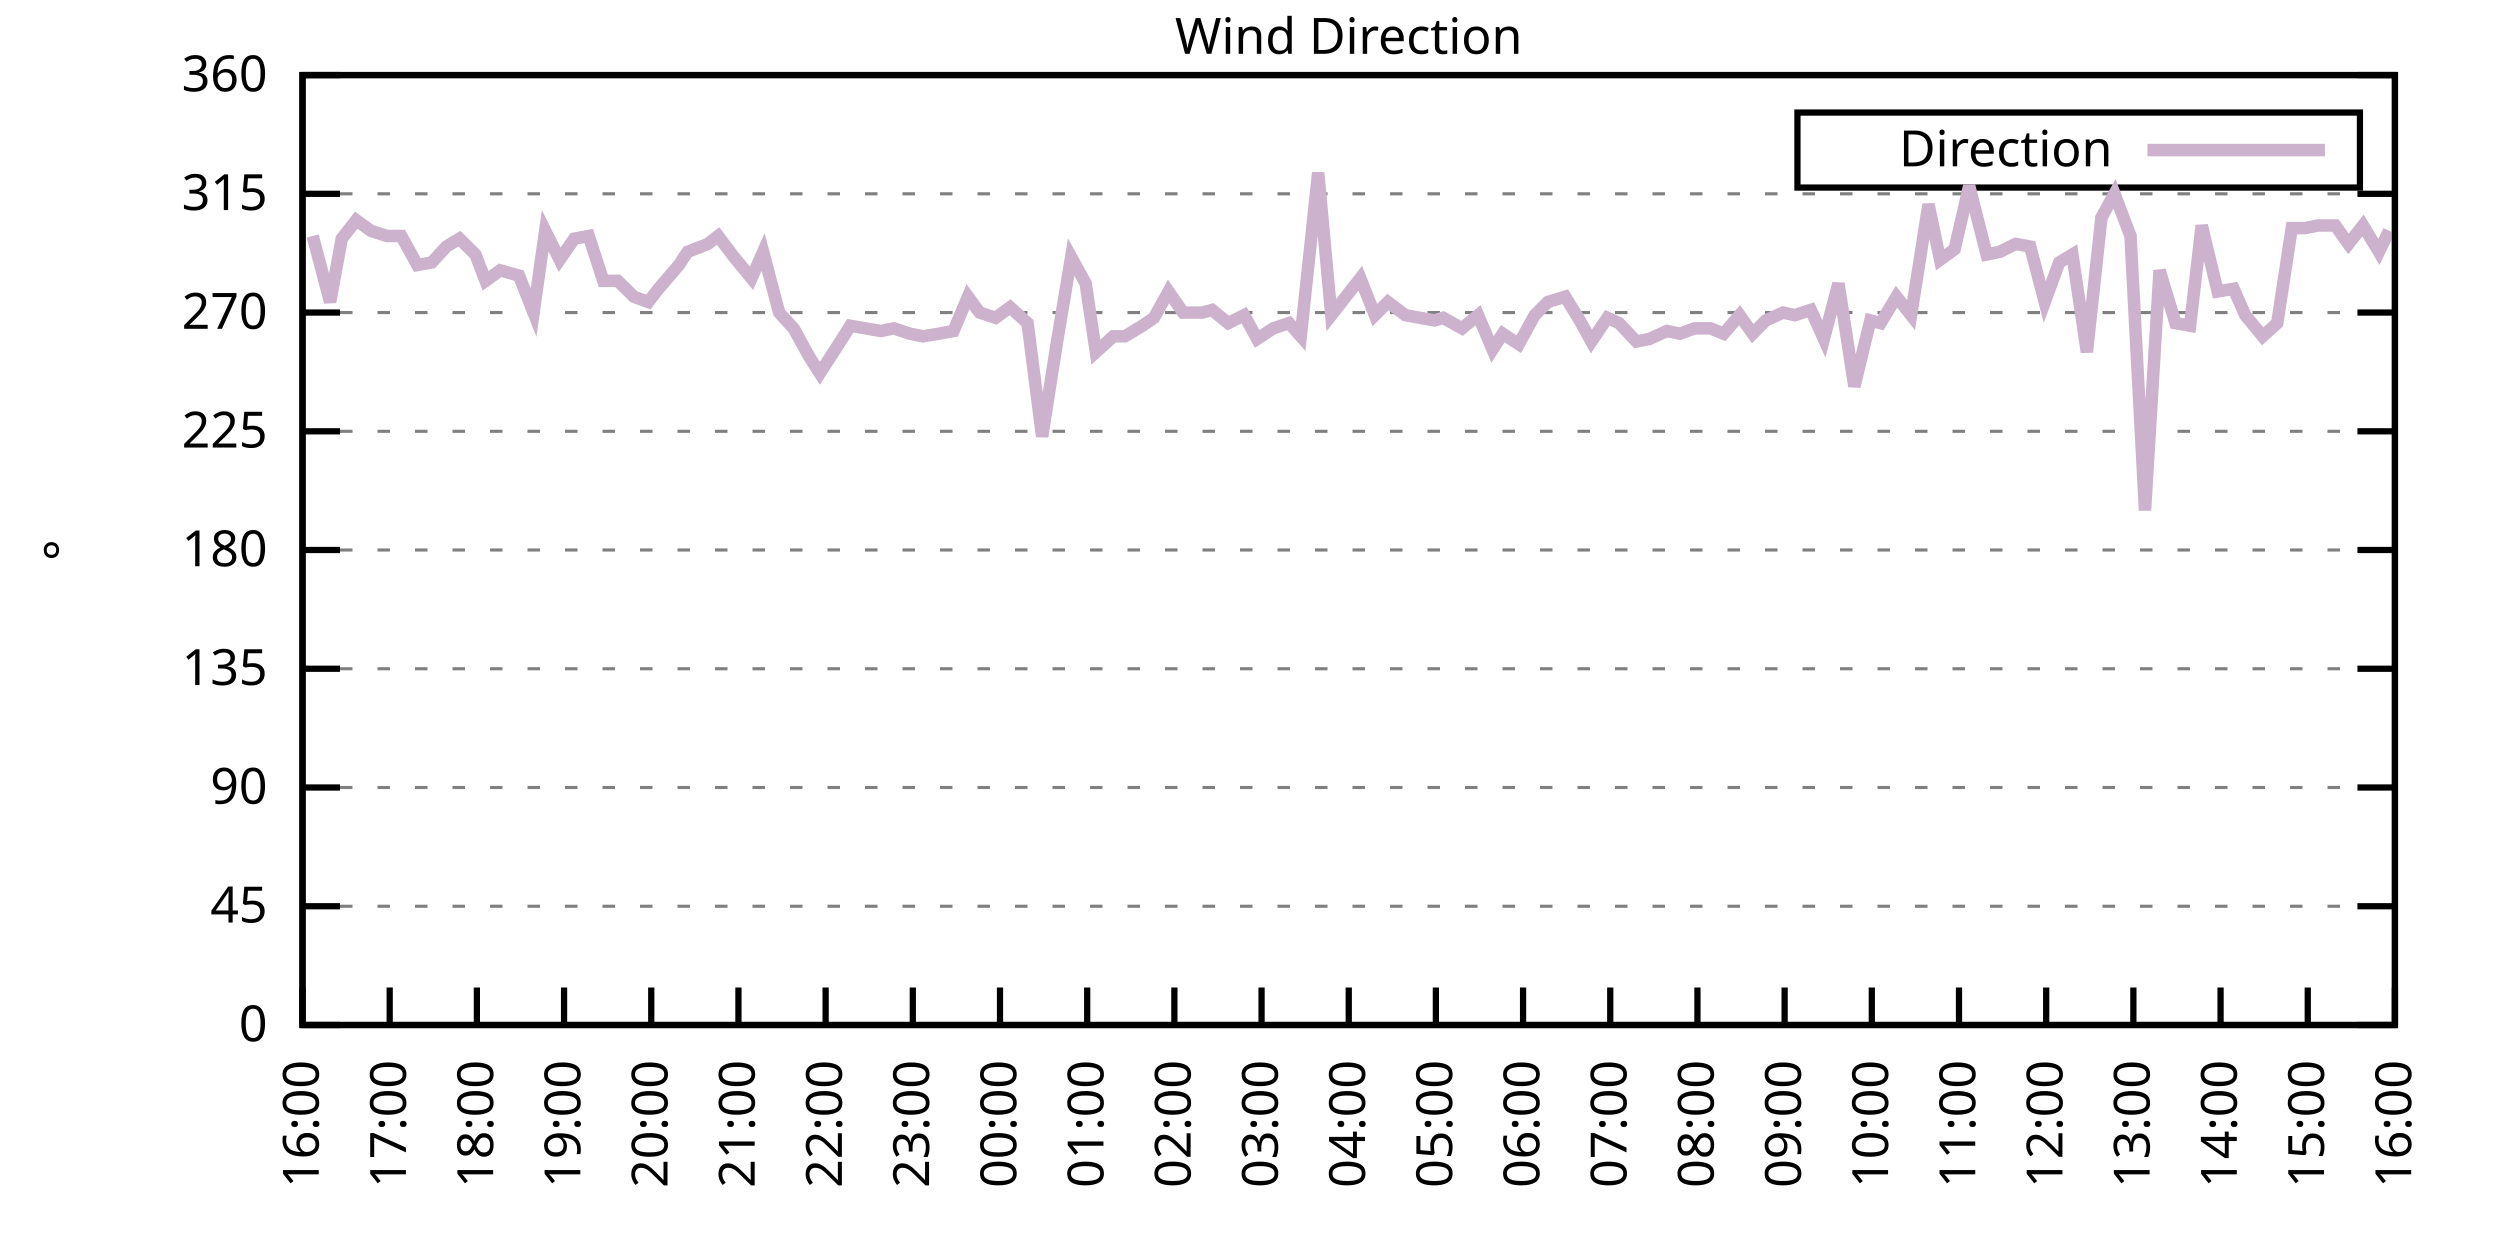
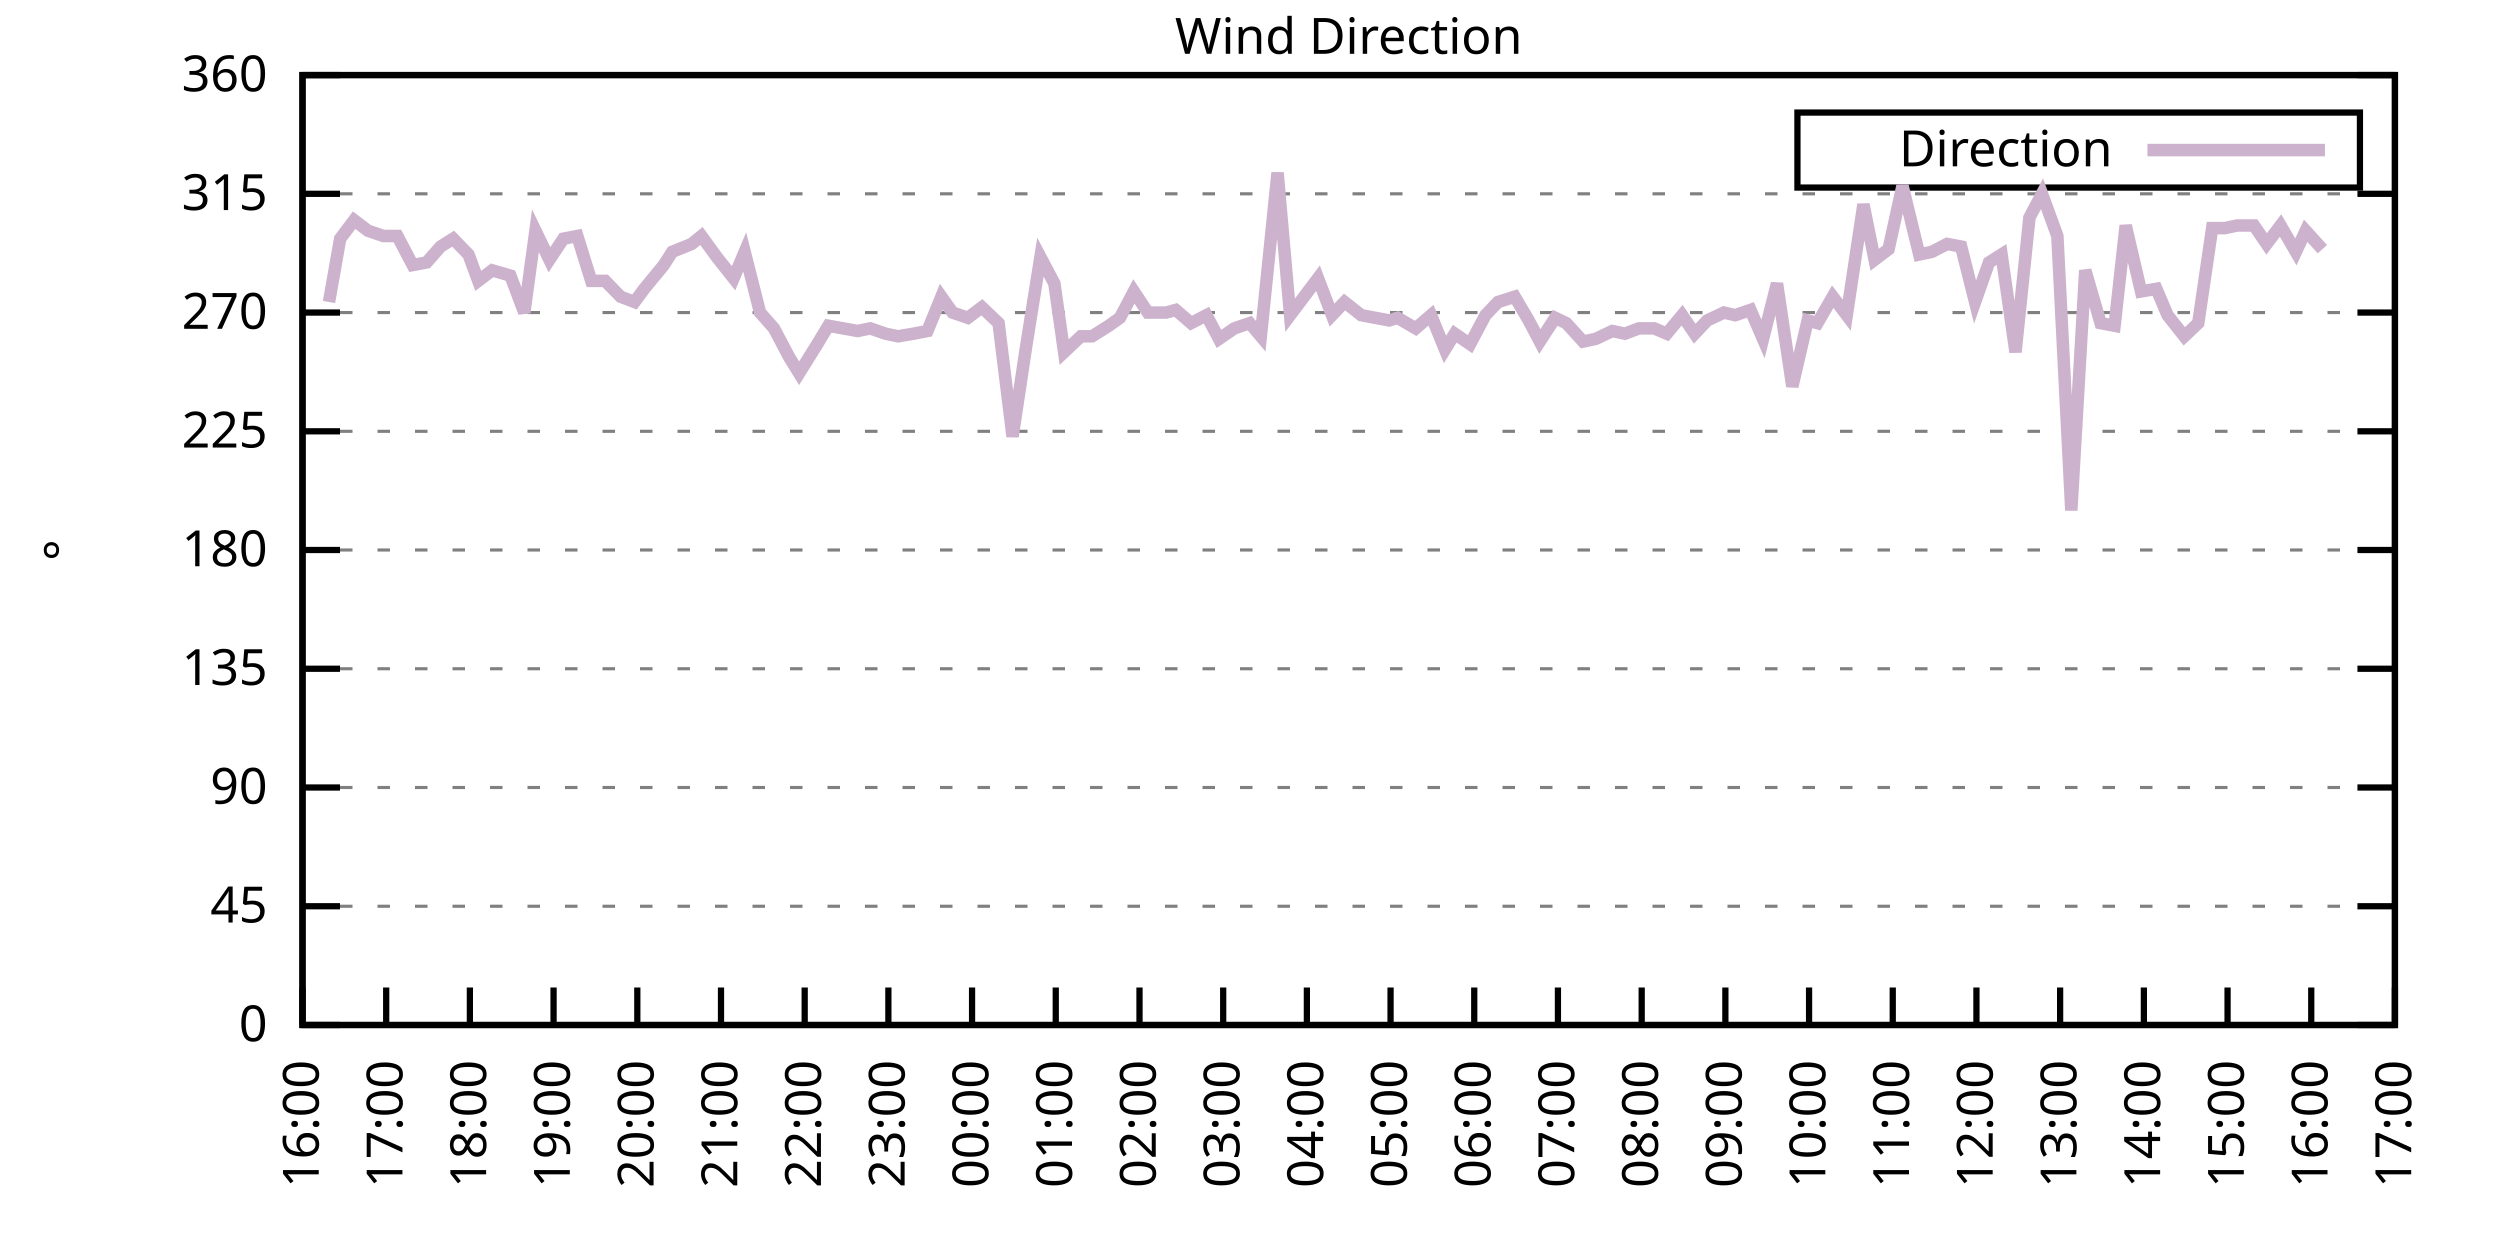
<svg xmlns="http://www.w3.org/2000/svg" xmlns:xlink="http://www.w3.org/1999/xlink" width="400" height="200" viewBox="0 0 400 200">
  <g id="gnuplot_canvas">
    <rect x="0" y="0" width="400" height="200" fill="none" />
    <defs>
      <circle id="gpDot" r="0.5" stroke-width="0.5" stroke="currentColor" />
      <path id="gpPt0" stroke-width="0.333" stroke="currentColor" d="M-1,0 h2 M0,-1 v2" />
      <path id="gpPt1" stroke-width="0.333" stroke="currentColor" d="M-1,-1 L1,1 M1,-1 L-1,1" />
      <path id="gpPt2" stroke-width="0.333" stroke="currentColor" d="M-1,0 L1,0 M0,-1 L0,1 M-1,-1 L1,1 M-1,1 L1,-1" />
      <rect id="gpPt3" stroke-width="0.333" stroke="currentColor" x="-1" y="-1" width="2" height="2" />
      <rect id="gpPt4" stroke-width="0.333" stroke="currentColor" fill="currentColor" x="-1" y="-1" width="2" height="2" />
      <circle id="gpPt5" stroke-width="0.333" stroke="currentColor" cx="0" cy="0" r="1" />
      <use xlink:href="#gpPt5" id="gpPt6" fill="currentColor" stroke="none" />
      <path id="gpPt7" stroke-width="0.333" stroke="currentColor" d="M0,-1.33 L-1.33,0.67 L1.33,0.67 z" />
      <use xlink:href="#gpPt7" id="gpPt8" fill="currentColor" stroke="none" />
      <use xlink:href="#gpPt7" id="gpPt9" stroke="currentColor" transform="rotate(180)" />
      <use xlink:href="#gpPt9" id="gpPt10" fill="currentColor" stroke="none" />
      <use xlink:href="#gpPt3" id="gpPt11" stroke="currentColor" transform="rotate(45)" />
      <use xlink:href="#gpPt11" id="gpPt12" fill="currentColor" stroke="none" />
      <path id="gpPt13" stroke-width="0.333" stroke="currentColor" d="M0,1.330 L1.265,0.411 L0.782,-1.067 L-0.782,-1.076 L-1.265,0.411 z" />
      <use xlink:href="#gpPt13" id="gpPt14" fill="currentColor" stroke="none" />
      <filter id="textbox" filterUnits="objectBoundingBox" x="0" y="0" height="1" width="1">
        <feFlood flood-color="white" flood-opacity="1" result="bgnd" />
        <feComposite in="SourceGraphic" in2="bgnd" operator="atop" />
      </filter>
      <filter id="greybox" filterUnits="objectBoundingBox" x="0" y="0" height="1" width="1">
        <feFlood flood-color="lightgrey" flood-opacity="1" result="grey" />
        <feComposite in="SourceGraphic" in2="grey" operator="atop" />
      </filter>
    </defs>
    <g fill="none" color="white" stroke="currentColor" stroke-width="1.00" stroke-linecap="butt" stroke-linejoin="miter">
</g>
    <g fill="none" color="black" stroke="currentColor" stroke-width="1.00" stroke-linecap="butt" stroke-linejoin="miter">
      <g stroke="none" shape-rendering="crispEdges">
        <polygon fill="rgb(255, 255, 255)" points="48.40,164.00 383.18,164.00 383.18,12.02 48.40,12.02 " />
      </g>
    </g>
    <g fill="none" color="black" stroke="currentColor" stroke-width="1.00" stroke-linecap="butt" stroke-linejoin="miter">
</g>
    <g fill="none" color="black" stroke="black" stroke-width="0.50" stroke-linecap="butt" stroke-linejoin="miter">
</g>
    <g fill="none" color="gray" stroke="currentColor" stroke-width="0.50" stroke-linecap="butt" stroke-linejoin="miter">
      <path stroke="gray" stroke-dasharray="2,4" class="gridline" d="M48.40,164.00 L383.19,164.00  " />
    </g>
    <g fill="none" color="gray" stroke="gray" stroke-width="1.00" stroke-linecap="butt" stroke-linejoin="miter">
</g>
    <g fill="none" color="black" stroke="currentColor" stroke-width="1.00" stroke-linecap="butt" stroke-linejoin="miter">
      <path stroke="black" d="M48.40,164.00 L54.40,164.00 M383.19,164.00 L377.19,164.00  " />
      <g transform="translate(42.80,166.60)" stroke="none" fill="black" font-family="Sans" font-size="8.00" text-anchor="end">
        <text>
          <tspan font-family="Sans"> 0</tspan>
        </text>
      </g>
    </g>
    <g fill="none" color="black" stroke="currentColor" stroke-width="1.00" stroke-linecap="butt" stroke-linejoin="miter">
</g>
    <g fill="none" color="black" stroke="black" stroke-width="0.50" stroke-linecap="butt" stroke-linejoin="miter">
</g>
    <g fill="none" color="gray" stroke="currentColor" stroke-width="0.50" stroke-linecap="butt" stroke-linejoin="miter">
      <path stroke="gray" stroke-dasharray="2,4" class="gridline" d="M48.40,145.00 L383.19,145.00  " />
    </g>
    <g fill="none" color="gray" stroke="gray" stroke-width="1.00" stroke-linecap="butt" stroke-linejoin="miter">
</g>
    <g fill="none" color="black" stroke="currentColor" stroke-width="1.00" stroke-linecap="butt" stroke-linejoin="miter">
      <path stroke="black" d="M48.40,145.00 L54.40,145.00 M383.19,145.00 L377.19,145.00  " />
      <g transform="translate(42.80,147.60)" stroke="none" fill="black" font-family="Sans" font-size="8.00" text-anchor="end">
        <text>
          <tspan font-family="Sans"> 45</tspan>
        </text>
      </g>
    </g>
    <g fill="none" color="black" stroke="currentColor" stroke-width="1.00" stroke-linecap="butt" stroke-linejoin="miter">
</g>
    <g fill="none" color="black" stroke="black" stroke-width="0.50" stroke-linecap="butt" stroke-linejoin="miter">
</g>
    <g fill="none" color="gray" stroke="currentColor" stroke-width="0.50" stroke-linecap="butt" stroke-linejoin="miter">
      <path stroke="gray" stroke-dasharray="2,4" class="gridline" d="M48.40,126.00 L383.19,126.00  " />
    </g>
    <g fill="none" color="gray" stroke="gray" stroke-width="1.00" stroke-linecap="butt" stroke-linejoin="miter">
</g>
    <g fill="none" color="black" stroke="currentColor" stroke-width="1.00" stroke-linecap="butt" stroke-linejoin="miter">
      <path stroke="black" d="M48.40,126.00 L54.40,126.00 M383.19,126.00 L377.19,126.00  " />
      <g transform="translate(42.80,128.60)" stroke="none" fill="black" font-family="Sans" font-size="8.00" text-anchor="end">
        <text>
          <tspan font-family="Sans"> 90</tspan>
        </text>
      </g>
    </g>
    <g fill="none" color="black" stroke="currentColor" stroke-width="1.00" stroke-linecap="butt" stroke-linejoin="miter">
</g>
    <g fill="none" color="black" stroke="black" stroke-width="0.50" stroke-linecap="butt" stroke-linejoin="miter">
</g>
    <g fill="none" color="gray" stroke="currentColor" stroke-width="0.50" stroke-linecap="butt" stroke-linejoin="miter">
      <path stroke="gray" stroke-dasharray="2,4" class="gridline" d="M48.40,107.00 L383.19,107.00  " />
    </g>
    <g fill="none" color="gray" stroke="gray" stroke-width="1.00" stroke-linecap="butt" stroke-linejoin="miter">
</g>
    <g fill="none" color="black" stroke="currentColor" stroke-width="1.00" stroke-linecap="butt" stroke-linejoin="miter">
      <path stroke="black" d="M48.40,107.00 L54.40,107.00 M383.19,107.00 L377.19,107.00  " />
      <g transform="translate(42.80,109.60)" stroke="none" fill="black" font-family="Sans" font-size="8.00" text-anchor="end">
        <text>
          <tspan font-family="Sans"> 135</tspan>
        </text>
      </g>
    </g>
    <g fill="none" color="black" stroke="currentColor" stroke-width="1.00" stroke-linecap="butt" stroke-linejoin="miter">
</g>
    <g fill="none" color="black" stroke="black" stroke-width="0.50" stroke-linecap="butt" stroke-linejoin="miter">
</g>
    <g fill="none" color="gray" stroke="currentColor" stroke-width="0.50" stroke-linecap="butt" stroke-linejoin="miter">
      <path stroke="gray" stroke-dasharray="2,4" class="gridline" d="M48.40,88.00 L383.19,88.00  " />
    </g>
    <g fill="none" color="gray" stroke="gray" stroke-width="1.00" stroke-linecap="butt" stroke-linejoin="miter">
</g>
    <g fill="none" color="black" stroke="currentColor" stroke-width="1.00" stroke-linecap="butt" stroke-linejoin="miter">
      <path stroke="black" d="M48.40,88.00 L54.40,88.00 M383.19,88.00 L377.19,88.00  " />
      <g transform="translate(42.80,90.60)" stroke="none" fill="black" font-family="Sans" font-size="8.00" text-anchor="end">
        <text>
          <tspan font-family="Sans"> 180</tspan>
        </text>
      </g>
    </g>
    <g fill="none" color="black" stroke="currentColor" stroke-width="1.00" stroke-linecap="butt" stroke-linejoin="miter">
</g>
    <g fill="none" color="black" stroke="black" stroke-width="0.50" stroke-linecap="butt" stroke-linejoin="miter">
</g>
    <g fill="none" color="gray" stroke="currentColor" stroke-width="0.50" stroke-linecap="butt" stroke-linejoin="miter">
      <path stroke="gray" stroke-dasharray="2,4" class="gridline" d="M48.40,69.01 L383.19,69.01  " />
    </g>
    <g fill="none" color="gray" stroke="gray" stroke-width="1.00" stroke-linecap="butt" stroke-linejoin="miter">
</g>
    <g fill="none" color="black" stroke="currentColor" stroke-width="1.00" stroke-linecap="butt" stroke-linejoin="miter">
      <path stroke="black" d="M48.40,69.01 L54.40,69.01 M383.19,69.01 L377.19,69.01  " />
      <g transform="translate(42.80,71.61)" stroke="none" fill="black" font-family="Sans" font-size="8.00" text-anchor="end">
        <text>
          <tspan font-family="Sans"> 225</tspan>
        </text>
      </g>
    </g>
    <g fill="none" color="black" stroke="currentColor" stroke-width="1.00" stroke-linecap="butt" stroke-linejoin="miter">
</g>
    <g fill="none" color="black" stroke="black" stroke-width="0.50" stroke-linecap="butt" stroke-linejoin="miter">
</g>
    <g fill="none" color="gray" stroke="currentColor" stroke-width="0.50" stroke-linecap="butt" stroke-linejoin="miter">
      <path stroke="gray" stroke-dasharray="2,4" class="gridline" d="M48.40,50.01 L383.19,50.01  " />
    </g>
    <g fill="none" color="gray" stroke="gray" stroke-width="1.00" stroke-linecap="butt" stroke-linejoin="miter">
</g>
    <g fill="none" color="black" stroke="currentColor" stroke-width="1.00" stroke-linecap="butt" stroke-linejoin="miter">
      <path stroke="black" d="M48.40,50.01 L54.40,50.01 M383.19,50.01 L377.19,50.01  " />
      <g transform="translate(42.80,52.61)" stroke="none" fill="black" font-family="Sans" font-size="8.00" text-anchor="end">
        <text>
          <tspan font-family="Sans"> 270</tspan>
        </text>
      </g>
    </g>
    <g fill="none" color="black" stroke="currentColor" stroke-width="1.00" stroke-linecap="butt" stroke-linejoin="miter">
</g>
    <g fill="none" color="black" stroke="black" stroke-width="0.50" stroke-linecap="butt" stroke-linejoin="miter">
</g>
    <g fill="none" color="gray" stroke="currentColor" stroke-width="0.50" stroke-linecap="butt" stroke-linejoin="miter">
      <path stroke="gray" stroke-dasharray="2,4" class="gridline" d="M48.40,31.01 L383.19,31.01  " />
    </g>
    <g fill="none" color="gray" stroke="gray" stroke-width="1.00" stroke-linecap="butt" stroke-linejoin="miter">
</g>
    <g fill="none" color="black" stroke="currentColor" stroke-width="1.00" stroke-linecap="butt" stroke-linejoin="miter">
      <path stroke="black" d="M48.40,31.01 L54.40,31.01 M383.19,31.01 L377.19,31.01  " />
      <g transform="translate(42.80,33.61)" stroke="none" fill="black" font-family="Sans" font-size="8.00" text-anchor="end">
        <text>
          <tspan font-family="Sans"> 315</tspan>
        </text>
      </g>
    </g>
    <g fill="none" color="black" stroke="currentColor" stroke-width="1.00" stroke-linecap="butt" stroke-linejoin="miter">
</g>
    <g fill="none" color="black" stroke="black" stroke-width="0.50" stroke-linecap="butt" stroke-linejoin="miter">
</g>
    <g fill="none" color="gray" stroke="currentColor" stroke-width="0.50" stroke-linecap="butt" stroke-linejoin="miter">
      <path stroke="gray" stroke-dasharray="2,4" class="gridline" d="M48.40,12.01 L383.19,12.01  " />
    </g>
    <g fill="none" color="gray" stroke="gray" stroke-width="1.00" stroke-linecap="butt" stroke-linejoin="miter">
</g>
    <g fill="none" color="black" stroke="currentColor" stroke-width="1.00" stroke-linecap="butt" stroke-linejoin="miter">
      <path stroke="black" d="M48.40,12.01 L54.40,12.01 M383.19,12.01 L377.19,12.01  " />
      <g transform="translate(42.80,14.61)" stroke="none" fill="black" font-family="Sans" font-size="8.00" text-anchor="end">
        <text>
          <tspan font-family="Sans"> 360</tspan>
        </text>
      </g>
    </g>
    <g fill="none" color="black" stroke="currentColor" stroke-width="1.00" stroke-linecap="butt" stroke-linejoin="miter">
      <path stroke="black" d="M48.40,164.00 L48.40,158.00  " />
      <g transform="translate(51.00,169.60) rotate(270.00)" stroke="none" fill="black" font-family="Sans" font-size="8.00" text-anchor="end">
        <text>
          <tspan font-family="Sans">16:00</tspan>
        </text>
      </g>
    </g>
    <g fill="none" color="black" stroke="currentColor" stroke-width="1.00" stroke-linecap="butt" stroke-linejoin="miter">
-       <path stroke="black" d="M62.35,164.00 L62.35,158.00  " />
-       <g transform="translate(64.95,169.60) rotate(270.00)" stroke="none" fill="black" font-family="Sans" font-size="8.00" text-anchor="end">
+       <path stroke="black" d="M61.79,164.00 L61.79,158.00  " />
+       <g transform="translate(64.39,169.60) rotate(270.00)" stroke="none" fill="black" font-family="Sans" font-size="8.00" text-anchor="end">
        <text>
          <tspan font-family="Sans">17:00</tspan>
        </text>
      </g>
    </g>
    <g fill="none" color="black" stroke="currentColor" stroke-width="1.00" stroke-linecap="butt" stroke-linejoin="miter">
-       <path stroke="black" d="M76.30,164.00 L76.30,158.00  " />
-       <g transform="translate(78.90,169.60) rotate(270.00)" stroke="none" fill="black" font-family="Sans" font-size="8.00" text-anchor="end">
+       <path stroke="black" d="M75.18,164.00 L75.18,158.00  " />
+       <g transform="translate(77.78,169.60) rotate(270.00)" stroke="none" fill="black" font-family="Sans" font-size="8.00" text-anchor="end">
        <text>
          <tspan font-family="Sans">18:00</tspan>
        </text>
      </g>
    </g>
    <g fill="none" color="black" stroke="currentColor" stroke-width="1.00" stroke-linecap="butt" stroke-linejoin="miter">
-       <path stroke="black" d="M90.25,164.00 L90.25,158.00  " />
-       <g transform="translate(92.85,169.60) rotate(270.00)" stroke="none" fill="black" font-family="Sans" font-size="8.00" text-anchor="end">
+       <path stroke="black" d="M88.57,164.00 L88.57,158.00  " />
+       <g transform="translate(91.17,169.60) rotate(270.00)" stroke="none" fill="black" font-family="Sans" font-size="8.00" text-anchor="end">
        <text>
          <tspan font-family="Sans">19:00</tspan>
        </text>
      </g>
    </g>
    <g fill="none" color="black" stroke="currentColor" stroke-width="1.00" stroke-linecap="butt" stroke-linejoin="miter">
-       <path stroke="black" d="M104.20,164.00 L104.20,158.00  " />
-       <g transform="translate(106.80,169.60) rotate(270.00)" stroke="none" fill="black" font-family="Sans" font-size="8.00" text-anchor="end">
+       <path stroke="black" d="M101.97,164.00 L101.97,158.00  " />
+       <g transform="translate(104.57,169.60) rotate(270.00)" stroke="none" fill="black" font-family="Sans" font-size="8.00" text-anchor="end">
        <text>
          <tspan font-family="Sans">20:00</tspan>
        </text>
      </g>
    </g>
    <g fill="none" color="black" stroke="currentColor" stroke-width="1.00" stroke-linecap="butt" stroke-linejoin="miter">
-       <path stroke="black" d="M118.15,164.00 L118.15,158.00  " />
-       <g transform="translate(120.75,169.60) rotate(270.00)" stroke="none" fill="black" font-family="Sans" font-size="8.00" text-anchor="end">
+       <path stroke="black" d="M115.36,164.00 L115.36,158.00  " />
+       <g transform="translate(117.96,169.60) rotate(270.00)" stroke="none" fill="black" font-family="Sans" font-size="8.00" text-anchor="end">
        <text>
          <tspan font-family="Sans">21:00</tspan>
        </text>
      </g>
    </g>
    <g fill="none" color="black" stroke="currentColor" stroke-width="1.00" stroke-linecap="butt" stroke-linejoin="miter">
-       <path stroke="black" d="M132.10,164.00 L132.10,158.00  " />
-       <g transform="translate(134.70,169.60) rotate(270.00)" stroke="none" fill="black" font-family="Sans" font-size="8.00" text-anchor="end">
+       <path stroke="black" d="M128.75,164.00 L128.75,158.00  " />
+       <g transform="translate(131.35,169.60) rotate(270.00)" stroke="none" fill="black" font-family="Sans" font-size="8.00" text-anchor="end">
        <text>
          <tspan font-family="Sans">22:00</tspan>
        </text>
      </g>
    </g>
    <g fill="none" color="black" stroke="currentColor" stroke-width="1.00" stroke-linecap="butt" stroke-linejoin="miter">
-       <path stroke="black" d="M146.05,164.00 L146.05,158.00  " />
-       <g transform="translate(148.65,169.60) rotate(270.00)" stroke="none" fill="black" font-family="Sans" font-size="8.00" text-anchor="end">
+       <path stroke="black" d="M142.14,164.00 L142.14,158.00  " />
+       <g transform="translate(144.74,169.60) rotate(270.00)" stroke="none" fill="black" font-family="Sans" font-size="8.00" text-anchor="end">
        <text>
          <tspan font-family="Sans">23:00</tspan>
        </text>
      </g>
    </g>
    <g fill="none" color="black" stroke="currentColor" stroke-width="1.00" stroke-linecap="butt" stroke-linejoin="miter">
-       <path stroke="black" d="M160.00,164.00 L160.00,158.00  " />
-       <g transform="translate(162.60,169.60) rotate(270.00)" stroke="none" fill="black" font-family="Sans" font-size="8.00" text-anchor="end">
+       <path stroke="black" d="M155.53,164.00 L155.53,158.00  " />
+       <g transform="translate(158.13,169.60) rotate(270.00)" stroke="none" fill="black" font-family="Sans" font-size="8.00" text-anchor="end">
        <text>
          <tspan font-family="Sans">00:00</tspan>
        </text>
      </g>
    </g>
    <g fill="none" color="black" stroke="currentColor" stroke-width="1.00" stroke-linecap="butt" stroke-linejoin="miter">
-       <path stroke="black" d="M173.95,164.00 L173.95,158.00  " />
-       <g transform="translate(176.55,169.60) rotate(270.00)" stroke="none" fill="black" font-family="Sans" font-size="8.00" text-anchor="end">
+       <path stroke="black" d="M168.92,164.00 L168.92,158.00  " />
+       <g transform="translate(171.52,169.60) rotate(270.00)" stroke="none" fill="black" font-family="Sans" font-size="8.00" text-anchor="end">
        <text>
          <tspan font-family="Sans">01:00</tspan>
        </text>
      </g>
    </g>
    <g fill="none" color="black" stroke="currentColor" stroke-width="1.00" stroke-linecap="butt" stroke-linejoin="miter">
-       <path stroke="black" d="M187.90,164.00 L187.90,158.00  " />
-       <g transform="translate(190.50,169.60) rotate(270.00)" stroke="none" fill="black" font-family="Sans" font-size="8.00" text-anchor="end">
+       <path stroke="black" d="M182.32,164.00 L182.32,158.00  " />
+       <g transform="translate(184.92,169.60) rotate(270.00)" stroke="none" fill="black" font-family="Sans" font-size="8.00" text-anchor="end">
        <text>
          <tspan font-family="Sans">02:00</tspan>
        </text>
      </g>
    </g>
    <g fill="none" color="black" stroke="currentColor" stroke-width="1.00" stroke-linecap="butt" stroke-linejoin="miter">
-       <path stroke="black" d="M201.85,164.00 L201.85,158.00  " />
-       <g transform="translate(204.45,169.60) rotate(270.00)" stroke="none" fill="black" font-family="Sans" font-size="8.00" text-anchor="end">
+       <path stroke="black" d="M195.71,164.00 L195.71,158.00  " />
+       <g transform="translate(198.31,169.60) rotate(270.00)" stroke="none" fill="black" font-family="Sans" font-size="8.00" text-anchor="end">
        <text>
          <tspan font-family="Sans">03:00</tspan>
        </text>
      </g>
    </g>
    <g fill="none" color="black" stroke="currentColor" stroke-width="1.00" stroke-linecap="butt" stroke-linejoin="miter">
-       <path stroke="black" d="M215.80,164.00 L215.80,158.00  " />
-       <g transform="translate(218.40,169.60) rotate(270.00)" stroke="none" fill="black" font-family="Sans" font-size="8.00" text-anchor="end">
+       <path stroke="black" d="M209.10,164.00 L209.10,158.00  " />
+       <g transform="translate(211.70,169.60) rotate(270.00)" stroke="none" fill="black" font-family="Sans" font-size="8.00" text-anchor="end">
        <text>
          <tspan font-family="Sans">04:00</tspan>
        </text>
      </g>
    </g>
    <g fill="none" color="black" stroke="currentColor" stroke-width="1.00" stroke-linecap="butt" stroke-linejoin="miter">
-       <path stroke="black" d="M229.74,164.00 L229.74,158.00  " />
-       <g transform="translate(232.34,169.60) rotate(270.00)" stroke="none" fill="black" font-family="Sans" font-size="8.00" text-anchor="end">
+       <path stroke="black" d="M222.49,164.00 L222.49,158.00  " />
+       <g transform="translate(225.09,169.60) rotate(270.00)" stroke="none" fill="black" font-family="Sans" font-size="8.00" text-anchor="end">
        <text>
          <tspan font-family="Sans">05:00</tspan>
        </text>
      </g>
    </g>
    <g fill="none" color="black" stroke="currentColor" stroke-width="1.00" stroke-linecap="butt" stroke-linejoin="miter">
-       <path stroke="black" d="M243.69,164.00 L243.69,158.00  " />
-       <g transform="translate(246.29,169.60) rotate(270.00)" stroke="none" fill="black" font-family="Sans" font-size="8.00" text-anchor="end">
+       <path stroke="black" d="M235.88,164.00 L235.88,158.00  " />
+       <g transform="translate(238.48,169.60) rotate(270.00)" stroke="none" fill="black" font-family="Sans" font-size="8.00" text-anchor="end">
        <text>
          <tspan font-family="Sans">06:00</tspan>
        </text>
      </g>
    </g>
    <g fill="none" color="black" stroke="currentColor" stroke-width="1.00" stroke-linecap="butt" stroke-linejoin="miter">
-       <path stroke="black" d="M257.64,164.00 L257.64,158.00  " />
-       <g transform="translate(260.24,169.60) rotate(270.00)" stroke="none" fill="black" font-family="Sans" font-size="8.00" text-anchor="end">
+       <path stroke="black" d="M249.27,164.00 L249.27,158.00  " />
+       <g transform="translate(251.87,169.60) rotate(270.00)" stroke="none" fill="black" font-family="Sans" font-size="8.00" text-anchor="end">
        <text>
          <tspan font-family="Sans">07:00</tspan>
        </text>
      </g>
    </g>
    <g fill="none" color="black" stroke="currentColor" stroke-width="1.00" stroke-linecap="butt" stroke-linejoin="miter">
-       <path stroke="black" d="M271.59,164.00 L271.59,158.00  " />
-       <g transform="translate(274.19,169.60) rotate(270.00)" stroke="none" fill="black" font-family="Sans" font-size="8.00" text-anchor="end">
+       <path stroke="black" d="M262.67,164.00 L262.67,158.00  " />
+       <g transform="translate(265.27,169.60) rotate(270.00)" stroke="none" fill="black" font-family="Sans" font-size="8.00" text-anchor="end">
        <text>
          <tspan font-family="Sans">08:00</tspan>
        </text>
      </g>
    </g>
    <g fill="none" color="black" stroke="currentColor" stroke-width="1.00" stroke-linecap="butt" stroke-linejoin="miter">
-       <path stroke="black" d="M285.54,164.00 L285.54,158.00  " />
-       <g transform="translate(288.14,169.60) rotate(270.00)" stroke="none" fill="black" font-family="Sans" font-size="8.00" text-anchor="end">
+       <path stroke="black" d="M276.06,164.00 L276.06,158.00  " />
+       <g transform="translate(278.66,169.60) rotate(270.00)" stroke="none" fill="black" font-family="Sans" font-size="8.00" text-anchor="end">
        <text>
          <tspan font-family="Sans">09:00</tspan>
        </text>
      </g>
    </g>
    <g fill="none" color="black" stroke="currentColor" stroke-width="1.00" stroke-linecap="butt" stroke-linejoin="miter">
-       <path stroke="black" d="M299.49,164.00 L299.49,158.00  " />
-       <g transform="translate(302.09,169.60) rotate(270.00)" stroke="none" fill="black" font-family="Sans" font-size="8.00" text-anchor="end">
+       <path stroke="black" d="M289.45,164.00 L289.45,158.00  " />
+       <g transform="translate(292.05,169.60) rotate(270.00)" stroke="none" fill="black" font-family="Sans" font-size="8.00" text-anchor="end">
        <text>
          <tspan font-family="Sans">10:00</tspan>
        </text>
      </g>
    </g>
    <g fill="none" color="black" stroke="currentColor" stroke-width="1.00" stroke-linecap="butt" stroke-linejoin="miter">
-       <path stroke="black" d="M313.44,164.00 L313.44,158.00  " />
-       <g transform="translate(316.04,169.60) rotate(270.00)" stroke="none" fill="black" font-family="Sans" font-size="8.00" text-anchor="end">
+       <path stroke="black" d="M302.84,164.00 L302.84,158.00  " />
+       <g transform="translate(305.44,169.60) rotate(270.00)" stroke="none" fill="black" font-family="Sans" font-size="8.00" text-anchor="end">
        <text>
          <tspan font-family="Sans">11:00</tspan>
        </text>
      </g>
    </g>
    <g fill="none" color="black" stroke="currentColor" stroke-width="1.00" stroke-linecap="butt" stroke-linejoin="miter">
-       <path stroke="black" d="M327.39,164.00 L327.39,158.00  " />
-       <g transform="translate(329.99,169.60) rotate(270.00)" stroke="none" fill="black" font-family="Sans" font-size="8.00" text-anchor="end">
+       <path stroke="black" d="M316.23,164.00 L316.23,158.00  " />
+       <g transform="translate(318.83,169.60) rotate(270.00)" stroke="none" fill="black" font-family="Sans" font-size="8.00" text-anchor="end">
        <text>
          <tspan font-family="Sans">12:00</tspan>
        </text>
      </g>
    </g>
    <g fill="none" color="black" stroke="currentColor" stroke-width="1.00" stroke-linecap="butt" stroke-linejoin="miter">
-       <path stroke="black" d="M341.34,164.00 L341.34,158.00  " />
-       <g transform="translate(343.94,169.60) rotate(270.00)" stroke="none" fill="black" font-family="Sans" font-size="8.00" text-anchor="end">
+       <path stroke="black" d="M329.62,164.00 L329.62,158.00  " />
+       <g transform="translate(332.22,169.60) rotate(270.00)" stroke="none" fill="black" font-family="Sans" font-size="8.00" text-anchor="end">
        <text>
          <tspan font-family="Sans">13:00</tspan>
        </text>
      </g>
    </g>
    <g fill="none" color="black" stroke="currentColor" stroke-width="1.00" stroke-linecap="butt" stroke-linejoin="miter">
-       <path stroke="black" d="M355.29,164.00 L355.29,158.00  " />
-       <g transform="translate(357.89,169.60) rotate(270.00)" stroke="none" fill="black" font-family="Sans" font-size="8.00" text-anchor="end">
+       <path stroke="black" d="M343.02,164.00 L343.02,158.00  " />
+       <g transform="translate(345.62,169.60) rotate(270.00)" stroke="none" fill="black" font-family="Sans" font-size="8.00" text-anchor="end">
        <text>
          <tspan font-family="Sans">14:00</tspan>
        </text>
      </g>
    </g>
    <g fill="none" color="black" stroke="currentColor" stroke-width="1.00" stroke-linecap="butt" stroke-linejoin="miter">
-       <path stroke="black" d="M369.24,164.00 L369.24,158.00  " />
-       <g transform="translate(371.84,169.60) rotate(270.00)" stroke="none" fill="black" font-family="Sans" font-size="8.00" text-anchor="end">
+       <path stroke="black" d="M356.41,164.00 L356.41,158.00  " />
+       <g transform="translate(359.01,169.60) rotate(270.00)" stroke="none" fill="black" font-family="Sans" font-size="8.00" text-anchor="end">
        <text>
          <tspan font-family="Sans">15:00</tspan>
+         </text>
+       </g>
+     </g>
+     <g fill="none" color="black" stroke="currentColor" stroke-width="1.00" stroke-linecap="butt" stroke-linejoin="miter">
+       <path stroke="black" d="M369.80,164.00 L369.80,158.00  " />
+       <g transform="translate(372.40,169.60) rotate(270.00)" stroke="none" fill="black" font-family="Sans" font-size="8.00" text-anchor="end">
+         <text>
+           <tspan font-family="Sans">16:00</tspan>
        </text>
      </g>
    </g>
    <g fill="none" color="black" stroke="currentColor" stroke-width="1.00" stroke-linecap="butt" stroke-linejoin="miter">
      <path stroke="black" d="M383.19,164.00 L383.19,158.00  " />
      <g transform="translate(385.79,169.60) rotate(270.00)" stroke="none" fill="black" font-family="Sans" font-size="8.00" text-anchor="end">
        <text>
-           <tspan font-family="Sans">16:00</tspan>
+           <tspan font-family="Sans">17:00</tspan>
        </text>
      </g>
    </g>
    <g fill="none" color="black" stroke="currentColor" stroke-width="1.00" stroke-linecap="butt" stroke-linejoin="miter">
</g>
    <g fill="none" color="black" stroke="currentColor" stroke-width="1.00" stroke-linecap="butt" stroke-linejoin="miter">
      <path stroke="black" d="M48.40,12.01 L48.40,164.00 L383.19,164.00 L383.19,12.01 L48.40,12.01 Z  " />
    </g>
    <g fill="none" color="black" stroke="currentColor" stroke-width="1.00" stroke-linecap="butt" stroke-linejoin="miter">
</g>
    <g fill="none" color="black" stroke="currentColor" stroke-width="1.00" stroke-linecap="butt" stroke-linejoin="miter">
      <path stroke="black" d="M287.59,30.01 L287.59,18.01 L377.59,18.01 L377.59,30.01 L287.59,30.01 Z  " />
    </g>
    <g id="Wind_direction_plot_1">
      <g fill="none" color="white" stroke="black" stroke-width="2.00" stroke-linecap="butt" stroke-linejoin="miter">
</g>
      <g fill="none" color="black" stroke="currentColor" stroke-width="2.00" stroke-linecap="butt" stroke-linejoin="miter">
        <g transform="translate(337.99,26.61)" stroke="none" fill="black" font-family="Sans" font-size="8.00" text-anchor="end">
          <text>
            <tspan font-family="Sans">Direction</tspan>
          </text>
        </g>
      </g>
      <g fill="none" color="black" stroke="currentColor" stroke-width="2.00" stroke-linecap="butt" stroke-linejoin="miter">
-         <path stroke="rgb(204, 178, 204)" d="M343.59,24.01 L371.99,24.01 M50.03,37.76 L52.82,48.32 L54.68,38.19 L57.00,35.23 L59.33,36.92 L61.88,37.76   L64.21,37.76 L66.77,42.41 L69.09,41.99 L71.42,39.45 L73.51,38.19 L76.07,40.72 L77.69,44.94 L80.02,43.25   L83.04,44.10 L85.37,50.01 L87.23,36.92 L89.55,41.56 L91.88,38.19 L94.20,37.76 L96.53,44.94 L98.85,44.94   L101.41,47.47 L103.73,48.32 L105.36,46.21 L108.62,42.41 L110.01,40.30 L113.27,39.03 L114.89,37.76 L117.45,41.14   L120.24,44.52 L122.10,40.30 L124.66,50.01 L126.98,52.54 L129.54,57.18 L131.17,59.72 L134.19,55.07 L136.05,52.12   L140.93,52.96 L143.02,52.54 L145.58,53.39 L147.67,53.81 L150.23,53.39 L152.56,52.96 L154.88,47.47 L156.74,50.01   L159.30,50.85 L161.62,49.16 L164.41,51.70 L166.74,69.85 L169.06,55.07 L171.39,41.14 L173.71,45.36 L175.34,56.34   L178.13,53.81 L179.99,53.81 L182.78,52.12 L184.64,50.85 L186.97,46.63 L189.29,50.01 L192.31,50.01 L193.94,49.59   L196.50,51.70 L199.06,50.43 L201.15,54.23 L203.71,52.54 L206.26,51.70 L208.12,53.81 L210.91,27.63 L213.01,50.43   L217.65,44.52 L219.98,50.43 L222.07,48.32 L224.86,50.43 L229.51,51.27 L230.91,50.85 L233.93,52.54 L236.49,50.43   L238.81,55.92 L240.44,53.39 L243.00,55.07 L245.55,50.43 L247.65,48.32 L250.44,47.47 L252.76,51.27 L254.62,54.65   L257.18,50.85 L259.04,51.70 L261.83,54.65 L263.92,54.23 L266.71,52.96 L268.80,53.39 L271.13,52.54 L273.69,52.54   L275.78,53.39 L278.34,50.43 L280.43,53.39 L282.52,51.27 L285.31,50.01 L287.17,50.43 L289.73,49.59 L291.82,54.23   L294.15,45.36 L296.70,61.83 L299.26,51.27 L300.89,51.70 L303.44,47.47 L305.77,50.43 L308.56,32.70 L310.42,41.56   L312.74,39.87 L315.07,29.74 L317.86,40.72 L319.95,40.30 L322.51,39.03 L324.83,39.45 L327.16,48.32 L329.48,41.99   L331.58,40.72 L333.90,56.34 L336.23,34.81 L338.32,31.01 L340.88,37.76 L343.20,81.67 L345.53,43.25 L348.08,51.70   L350.41,52.12 L352.27,36.08 L354.83,46.63 L357.38,46.21 L359.24,50.43 L362.03,53.81 L364.36,51.70 L366.68,36.50   L368.78,36.50 L370.87,36.08 L373.66,36.08 L375.75,39.03 L378.08,36.08 L380.63,40.30 L382.26,36.92  " />
+         <path stroke="rgb(204, 178, 204)" d="M343.59,24.01 L371.99,24.01 M52.64,48.32 L54.43,38.19 L56.66,35.23 L58.89,36.92 L61.35,37.76 L63.58,37.76   L66.03,42.41 L68.26,41.99 L70.50,39.45 L72.50,38.19 L74.96,40.72 L76.52,44.94 L78.75,43.25 L81.66,44.10   L83.89,50.01 L85.67,36.92 L87.91,41.56 L90.14,38.19 L92.37,37.76 L94.60,44.94 L96.83,44.94 L99.29,47.47   L101.52,48.32 L103.08,46.21 L106.21,42.41 L107.55,40.30 L110.67,39.03 L112.23,37.76 L114.69,41.14 L117.37,44.52   L119.15,40.30 L121.61,50.01 L123.84,52.54 L126.29,57.18 L127.86,59.72 L130.76,55.07 L132.54,52.12 L137.23,52.96   L139.24,52.54 L141.69,53.39 L143.70,53.81 L146.16,53.39 L148.39,52.96 L150.62,47.47 L152.41,50.01 L154.86,50.85   L157.10,49.16 L159.77,51.70 L162.01,69.85 L164.24,55.07 L166.47,41.14 L168.70,45.36 L170.26,56.34 L172.94,53.81   L174.73,53.81 L177.41,52.12 L179.19,50.85 L181.42,46.63 L183.66,50.01 L186.56,50.01 L188.12,49.59 L190.57,51.70   L193.03,50.43 L195.04,54.23 L197.49,52.54 L199.95,51.70 L201.73,53.81 L204.41,27.63 L206.42,50.43 L210.88,44.52   L213.12,50.43 L215.13,48.32 L217.80,50.43 L222.27,51.27 L223.61,50.85 L226.51,52.54 L228.96,50.43 L231.20,55.92   L232.76,53.39 L235.21,55.07 L237.67,50.43 L239.68,48.32 L242.36,47.47 L244.59,51.27 L246.37,54.65 L248.83,50.85   L250.61,51.70 L253.29,54.65 L255.30,54.23 L257.98,52.96 L259.99,53.39 L262.22,52.54 L264.67,52.54 L266.68,53.39   L269.14,50.43 L271.15,53.39 L273.16,51.27 L275.83,50.01 L277.62,50.43 L280.07,49.59 L282.08,54.23 L284.32,45.36   L286.77,61.83 L289.23,51.27 L290.79,51.70 L293.24,47.47 L295.48,50.43 L298.15,32.70 L299.94,41.56 L302.17,39.87   L304.40,29.74 L307.08,40.72 L309.09,40.30 L311.54,39.03 L313.78,39.45 L316.01,48.32 L318.24,41.99 L320.25,40.72   L322.48,56.34 L324.71,34.81 L326.72,31.01 L329.18,37.76 L331.41,81.67 L333.64,43.25 L336.10,51.70 L338.33,52.12   L340.11,36.08 L342.57,46.63 L345.02,46.21 L346.81,50.43 L349.49,53.81 L351.72,51.70 L353.95,36.50 L355.96,36.50   L357.97,36.08 L360.65,36.08 L362.66,39.03 L364.89,36.08 L367.34,40.30 L368.91,36.92 L371.58,39.87  " />
      </g>
    </g>
    <g fill="none" color="black" stroke="currentColor" stroke-width="2.00" stroke-linecap="butt" stroke-linejoin="miter">
</g>
    <g fill="none" color="black" stroke="black" stroke-width="1.00" stroke-linecap="butt" stroke-linejoin="miter">
</g>
    <g fill="none" color="black" stroke="currentColor" stroke-width="1.00" stroke-linecap="butt" stroke-linejoin="miter">
      <path stroke="black" d="M48.40,12.01 L48.40,164.00 L383.19,164.00 L383.19,12.01 L48.40,12.01 Z  " />
      <g transform="translate(12.80,88.01) rotate(270.00)" stroke="none" fill="black" font-family="Sans" font-size="8.00" text-anchor="middle">
        <text>
          <tspan font-family="Sans">°</tspan>
        </text>
      </g>
    </g>
    <g fill="none" color="black" stroke="currentColor" stroke-width="1.00" stroke-linecap="butt" stroke-linejoin="miter">
</g>
    <g fill="none" color="black" stroke="currentColor" stroke-width="1.00" stroke-linecap="butt" stroke-linejoin="miter">
      <g transform="translate(215.79,8.61)" stroke="none" fill="black" font-family="Sans" font-size="8.00" text-anchor="middle">
        <text>
          <tspan font-family="Sans">Wind Direction</tspan>
        </text>
      </g>
    </g>
    <g fill="none" color="black" stroke="currentColor" stroke-width="1.00" stroke-linecap="butt" stroke-linejoin="miter">
</g>
  </g>
</svg>
